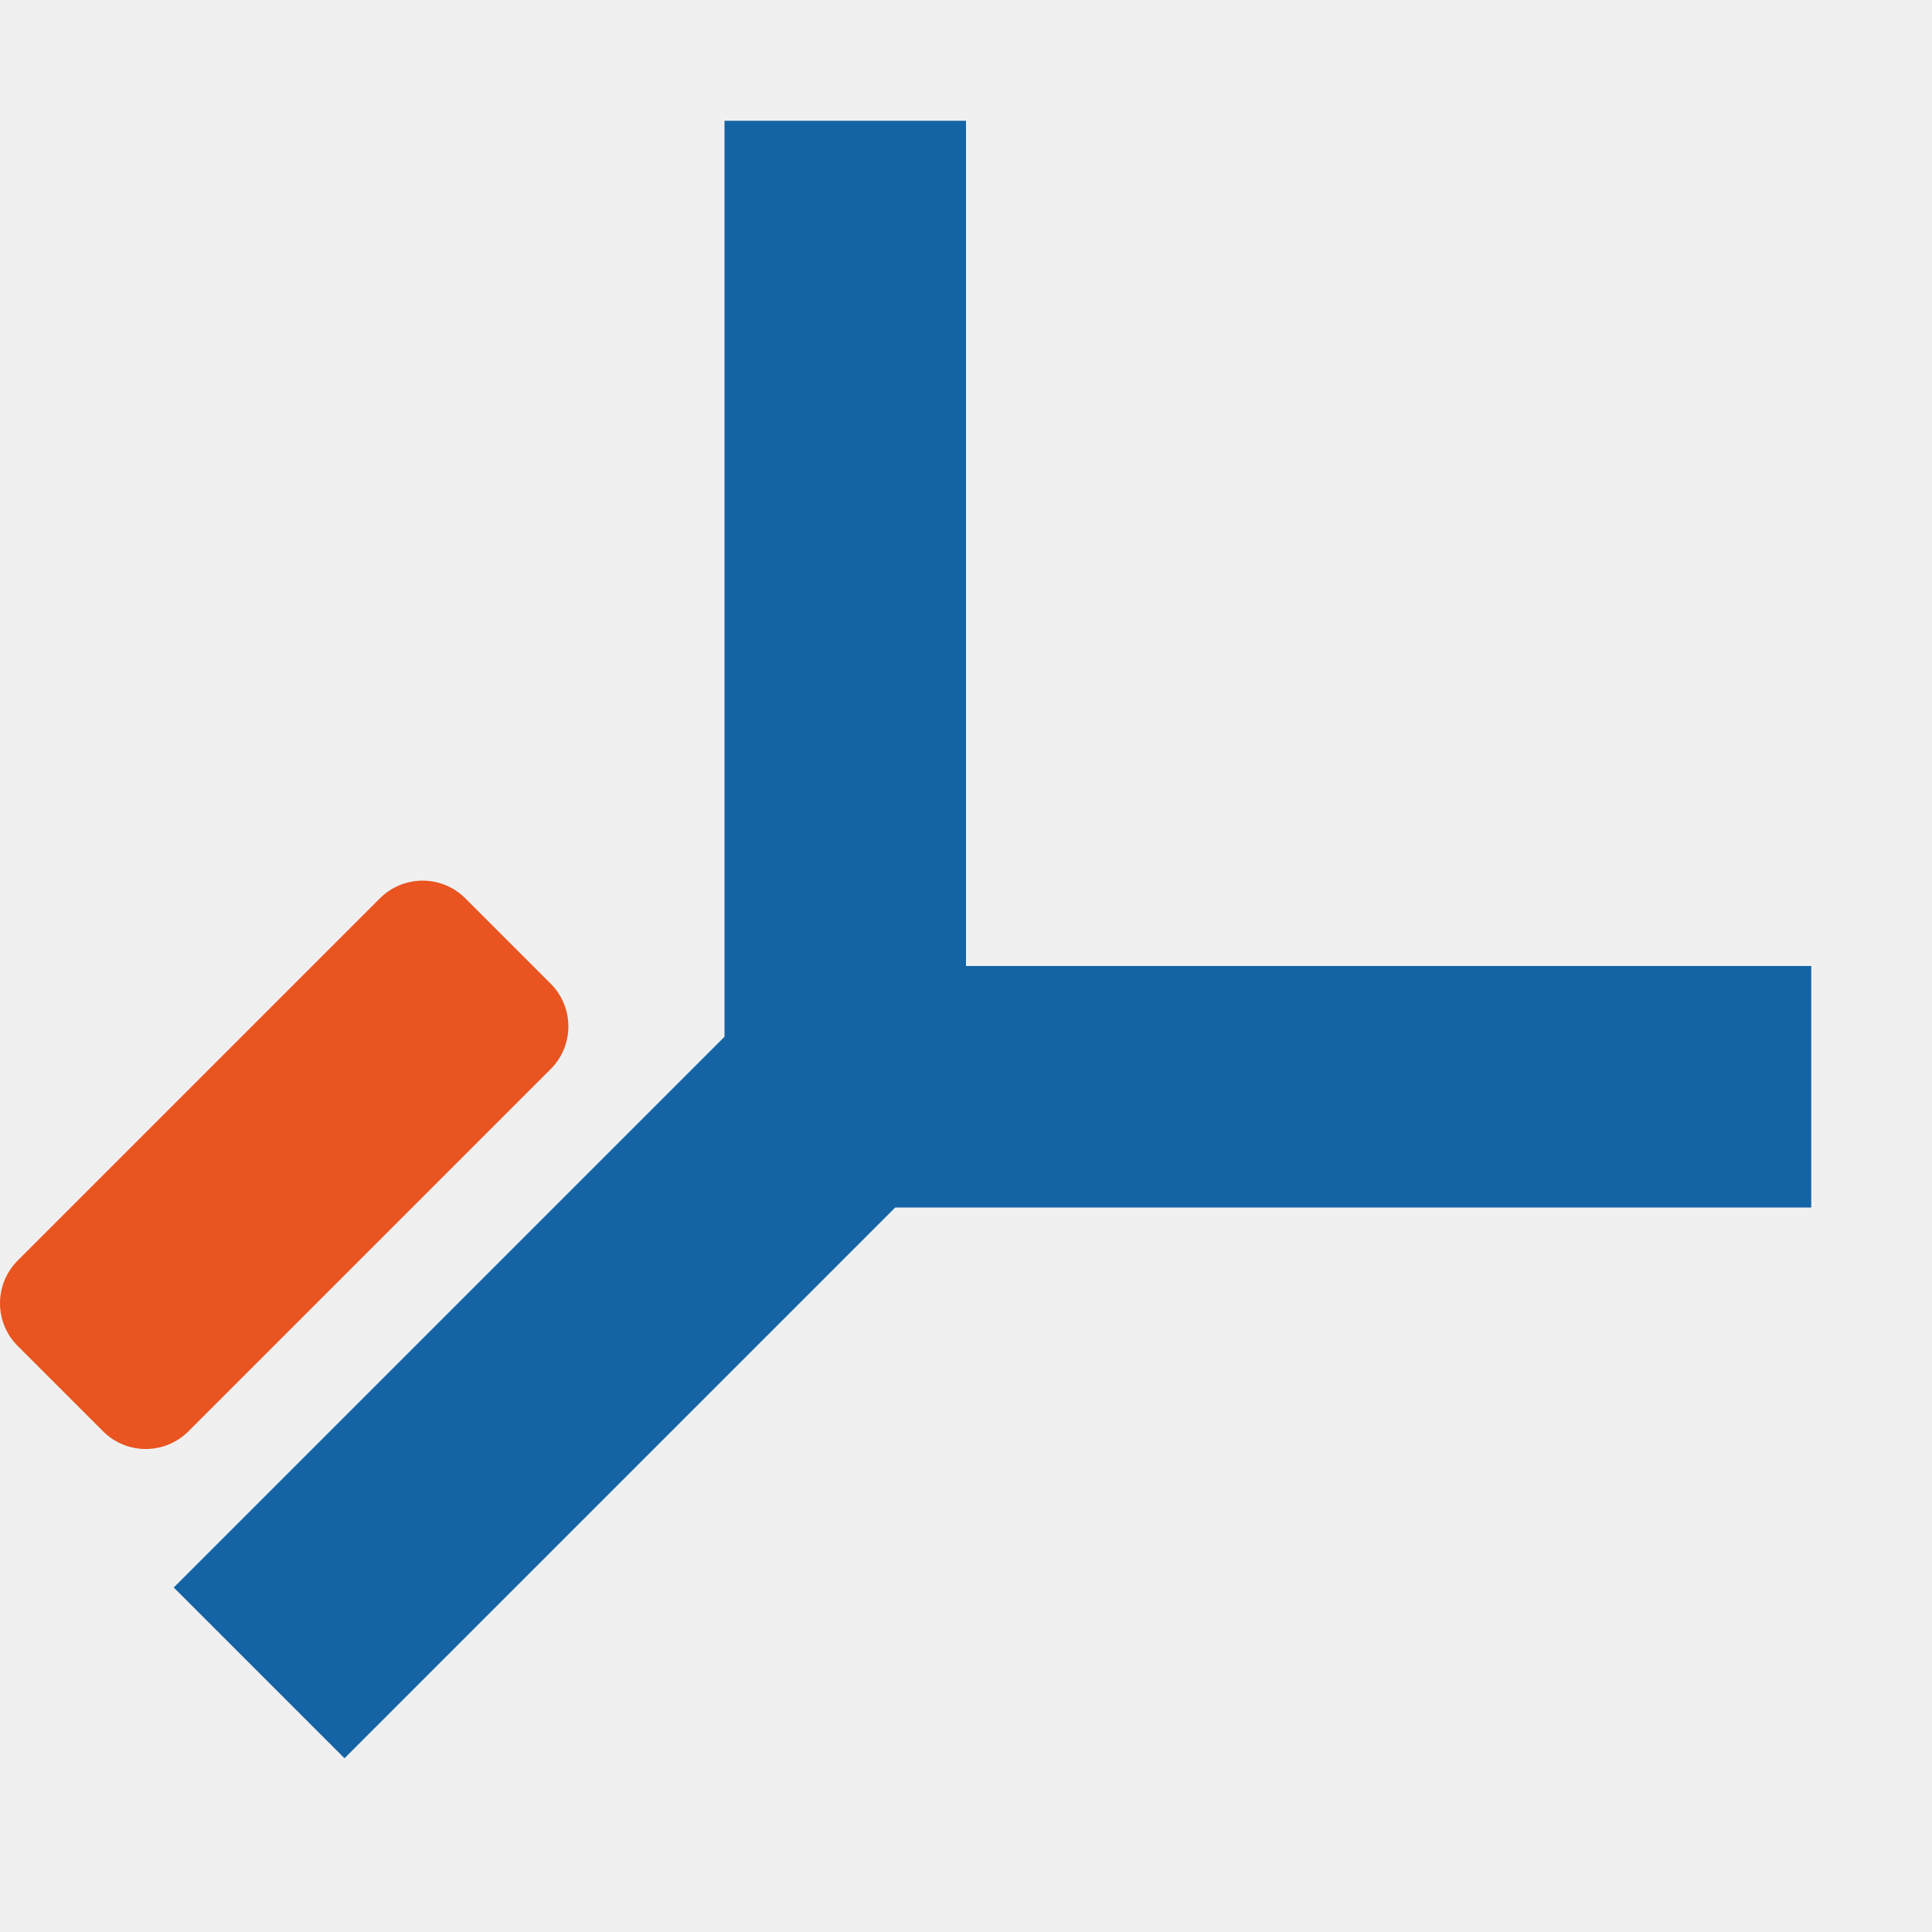
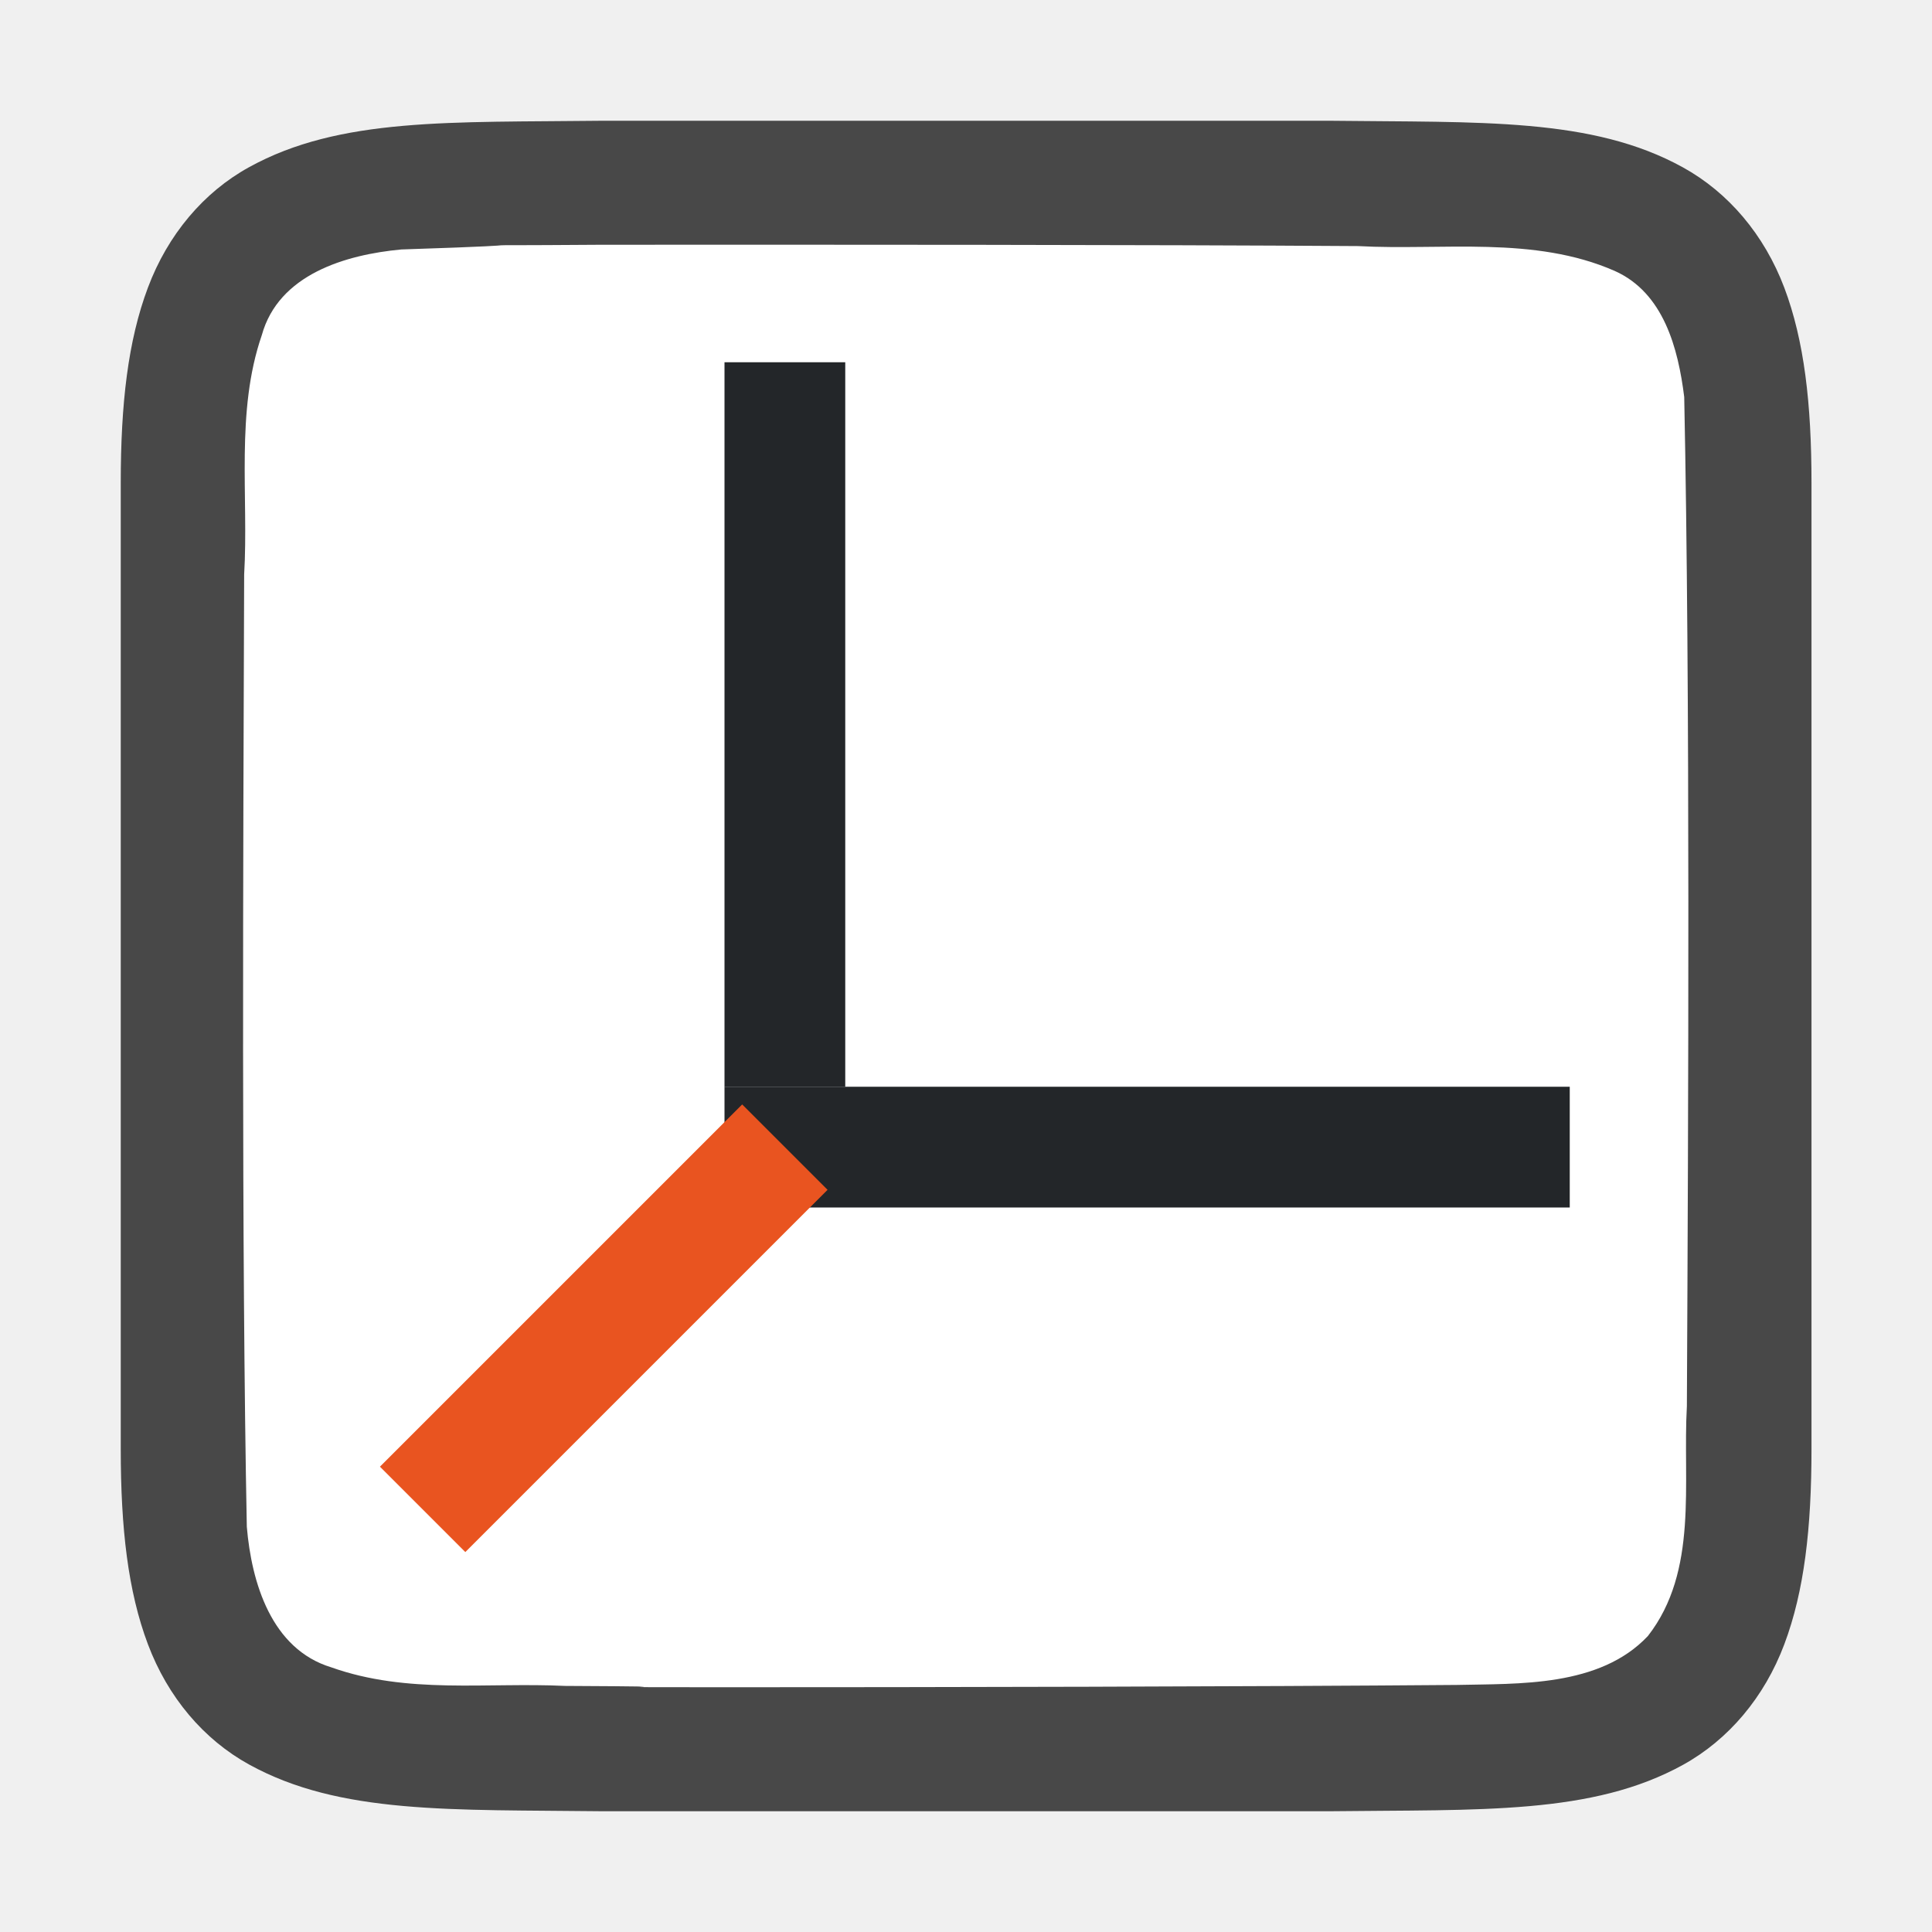
<svg xmlns="http://www.w3.org/2000/svg" viewBox="0 0 16 16" version="1.1" id="svg6">
  <defs id="defs10" />
-   <path d="m 6.5,1.5 v 7 0.293 L 2.146,13.147 2.853,13.854 7.207,9.5 h 0.293 7 v -1 H 7.5 v -7 z" id="path2" style="fill:#1463a5;fill-opacity:1;stroke:#1463a5;stroke-width:1;stroke-miterlimit:4;stroke-dasharray:none;stroke-opacity:1" />
-   <path d="m 3.5,7.793 -3,3 0.707,0.707 3,-3 z" id="path4" style="fill:#e95420;fill-opacity:1;stroke:#e95420;stroke-linejoin:round;stroke-opacity:1" />
+   <path id="path4237-1" d="m 4.994,1 c -1.258,0.015 -2.179,-0.031 -2.932,0.385 C 1.686,1.592 1.389,1.944 1.225,2.382 1.06,2.821 1,3.342 1,4 v 1.488 6.512 c 0,0.658 0.06,1.179 0.225,1.617 0.165,0.439 0.462,0.789 0.838,0.996 0.753,0.415 1.674,0.372 2.932,0.387 h 0.002 6.006 0.004 c 1.258,-0.015 2.179,0.031 2.932,-0.385 0.376,-0.208 0.673,-0.559 0.838,-0.998 0.165,-0.439 0.225,-0.96 0.225,-1.617 V 5.466 4 c 0,-0.658 -0.06,-1.179 -0.225,-1.617 C 14.611,1.944 14.314,1.594 13.937,1.386 13.185,0.971 12.264,1.015 11.006,1 h -0.002 -6.006 z" style="font-style:normal;font-variant:normal;font-weight:normal;font-stretch:normal;font-size:15px;line-height:125%;font-family:Ubuntu;-inkscape-font-specification:Ubuntu;text-align:center;letter-spacing:0px;word-spacing:0px;writing-mode:lr-tb;text-anchor:middle;display:inline;opacity:0.7;fill:#000000;fill-opacity:1;stroke:none;stroke-width:1" />
+   <path id="path1993" d="m 4.983,2.027 c -1.557,0.011 -0.11,-0.012 -1.66,0.039 -0.461,0.043 -1.016,0.206 -1.155,0.71 -0.219,0.635 -0.108,1.334 -0.146,1.982 -0.008,2.297 -0.023,5.597 0.022,7.886 0.039,0.462 0.203,1.013 0.699,1.164 0.632,0.225 1.284,0.123 1.936,0.154 1.424,0.007 -0.15,0.011 1.276,0.011 1.705,3.5e-4 4.409,-0.005 6.107,-0.019 0.512,-0.012 1.184,0.02 1.585,-0.405 0.421,-0.54 0.287,-1.268 0.323,-1.904 0.012,-2.444 0.028,-5.911 -0.022,-8.357 C 13.898,2.886 13.778,2.425 13.373,2.244 12.704,1.95 11.946,2.076 11.247,2.038 9.492,2.026 6.737,2.026 4.983,2.027 Z" style="opacity:1;vector-effect:none;fill:#ffffff;fill-opacity:1;stroke:none;stroke-width:1;stroke-linecap:round;stroke-linejoin:bevel;stroke-miterlimit:4;stroke-dasharray:none;stroke-dashoffset:0;stroke-opacity:1" />
+   <rect style="fill:#232629;fill-opacity:1;fill-rule:evenodd;stroke-width:2;stroke-linecap:round;stroke-linejoin:round;stroke:none;stroke-opacity:1" id="rect846" width="1" height="6" x="6" y="3" />
+   <rect style="fill:#232629;fill-opacity:1;fill-rule:evenodd;stroke-width:2;stroke-linecap:round;stroke-linejoin:round;stroke:none;stroke-opacity:1" id="rect848" width="7" height="1" x="6" y="9" />
+   <path style="fill:none;stroke:#e95420;stroke-width:1px;stroke-linecap:butt;stroke-linejoin:miter;stroke-opacity:1" d="M 6.5,9.5 3.5,12.5" id="path854" />
</svg>
